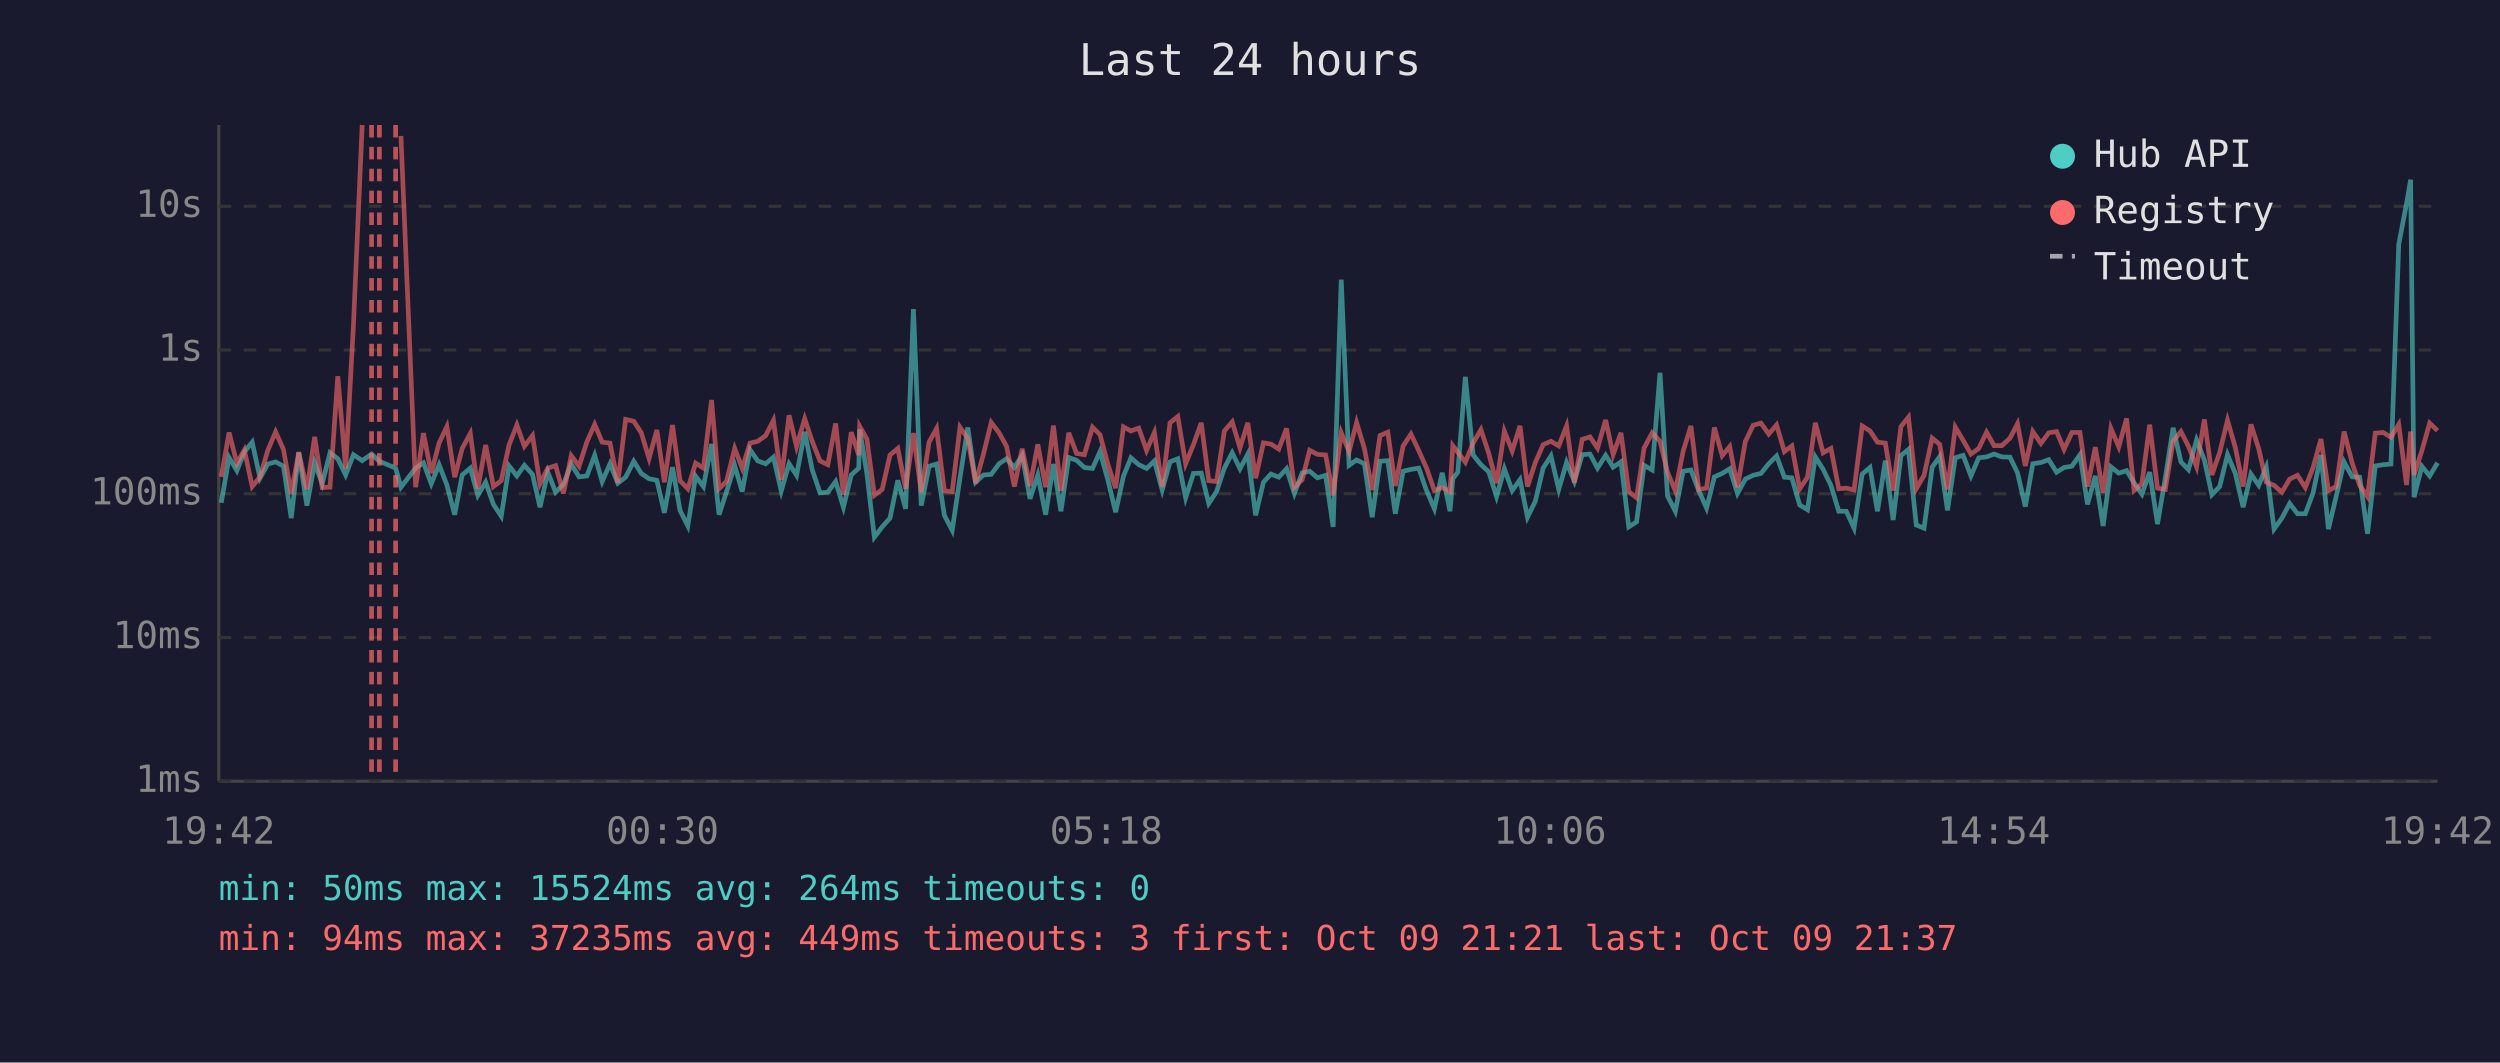
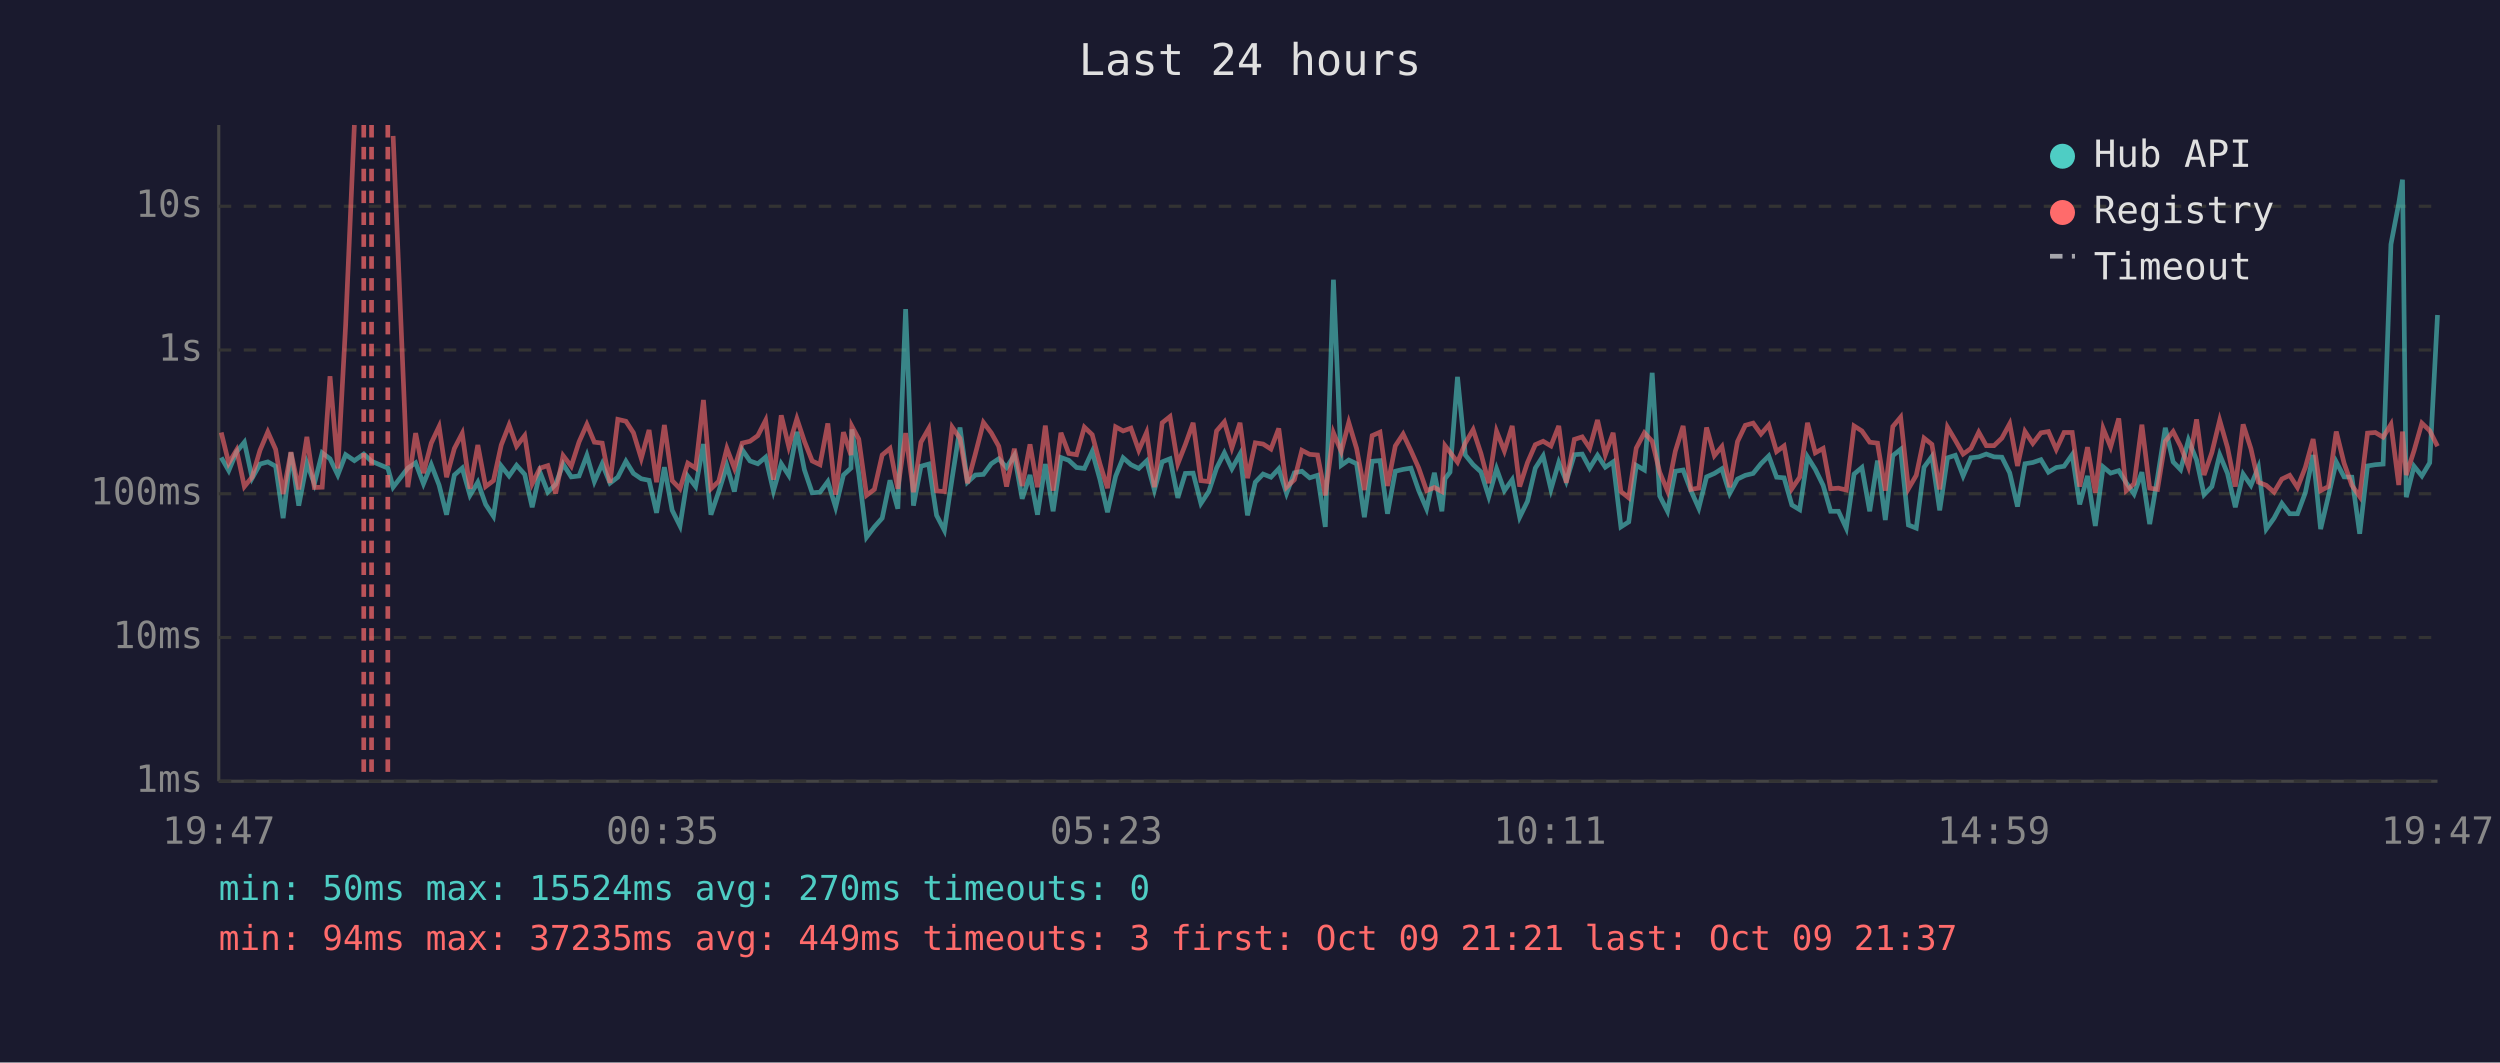
<svg xmlns="http://www.w3.org/2000/svg" viewBox="0 0 800 340" font-family="monospace" font-size="12">
  <rect width="800" height="340" fill="#1a1a2e" />
  <text x="400" y="24" fill="#e0e0e0" font-size="14" text-anchor="middle">Last 24 hours</text>
  <line x1="70" y1="40" x2="70" y2="250" stroke="#444" stroke-width="1" />
  <line x1="70" y1="250" x2="780" y2="250" stroke="#444" stroke-width="1" />
  <line x1="70" y1="250" x2="780" y2="250" stroke="#333" stroke-width="1" stroke-dasharray="4" />
  <text x="65" y="250" fill="#888" text-anchor="end" dominant-baseline="middle">1ms</text>
  <line x1="70" y1="204" x2="780" y2="204" stroke="#333" stroke-width="1" stroke-dasharray="4" />
  <text x="65" y="204" fill="#888" text-anchor="end" dominant-baseline="middle">10ms</text>
  <line x1="70" y1="158" x2="780" y2="158" stroke="#333" stroke-width="1" stroke-dasharray="4" />
  <text x="65" y="158" fill="#888" text-anchor="end" dominant-baseline="middle">100ms</text>
  <line x1="70" y1="112" x2="780" y2="112" stroke="#333" stroke-width="1" stroke-dasharray="4" />
  <text x="65" y="112" fill="#888" text-anchor="end" dominant-baseline="middle">1s</text>
  <line x1="70" y1="66" x2="780" y2="66" stroke="#333" stroke-width="1" stroke-dasharray="4" />
  <text x="65" y="66" fill="#888" text-anchor="end" dominant-baseline="middle">10s</text>
-   <text x="70" y="270" fill="#888" text-anchor="middle">19:42</text>
-   <text x="212" y="270" fill="#888" text-anchor="middle">00:30</text>
-   <text x="354" y="270" fill="#888" text-anchor="middle">05:18</text>
-   <text x="496" y="270" fill="#888" text-anchor="middle">10:06</text>
-   <text x="638" y="270" fill="#888" text-anchor="middle">14:54</text>
-   <text x="780" y="270" fill="#888" text-anchor="middle">19:42</text>
-   <polyline points="70.8,160.9 73.3,146.4 75.8,150.6 78.2,144.6 80.7,141.5 83.2,153.0 85.7,148.5 88.2,147.8 90.7,149.2 93.2,165.8 95.6,144.8 98.2,161.8 100.7,148.2 103.1,154.8 105.6,144.9 108.1,146.8 110.6,152.0 113.1,145.5 115.9,147.4 118.9,145.3 121.4,147.6 126.6,149.8 128.3,155.9 133.0,149.8 135.5,148.1 138.0,154.8 140.5,148.7 143.0,155.2 145.5,164.7 147.9,152.0 150.5,149.8 152.9,158.5 155.4,154.3 157.9,161.4 160.4,165.2 162.9,149.1 165.4,152.3 167.8,148.9 170.4,151.8 172.8,162.3 175.3,151.1 177.8,157.5 180.3,155.0 182.8,148.5 185.3,152.6 187.8,152.3 190.3,145.7 192.7,154.1 195.2,148.4 197.7,154.6 200.2,152.7 202.8,147.6 205.2,151.5 207.7,153.2 210.2,153.7 212.6,164.1 215.2,149.5 217.6,163.3 220.1,168.3 222.6,152.4 225.1,155.7 227.7,142.1 230.1,164.7 232.5,157.3 235.1,149.0 237.5,157.3 240.0,143.9 242.5,147.5 245.0,148.4 247.5,146.3 250.0,157.1 252.5,148.4 254.9,152.1 257.5,138.2 259.9,150.3 262.4,157.7 264.9,157.5 267.4,154.1 269.9,162.3 272.4,152.0 274.8,149.8 275.1,137.4 277.4,151.5 279.8,171.9 282.3,168.6 284.8,165.8 287.3,153.7 289.8,162.8 292.3,98.9 294.8,161.8 297.3,149.2 299.7,148.5 302.2,164.9 304.7,169.7 307.2,152.9 309.7,136.8 312.2,154.3 314.7,152.0 317.2,151.8 319.7,148.4 322.1,146.8 324.6,149.6 327.1,145.7 329.6,159.6 332.1,152.0 334.6,164.7 337.1,148.5 339.5,163.6 342.0,146.4 344.5,147.3 347.0,149.6 349.6,149.9 352.0,144.5 354.5,153.5 357.0,163.9 359.5,152.4 361.9,146.5 364.4,148.7 366.9,149.9 369.4,147.5 371.9,156.8 374.4,147.8 376.9,146.8 379.4,159.3 381.9,151.5 384.4,151.4 386.8,161.1 389.3,157.3 391.8,149.8 394.3,144.9 396.8,150.0 399.3,145.3 401.8,164.9 404.3,154.3 406.7,151.7 409.2,152.7 411.7,150.0 414.2,157.9 416.7,151.3 419.1,150.8 421.6,152.9 424.2,152.1 426.6,168.6 429.2,89.5 431.7,148.9 434.1,147.2 436.6,148.4 439.1,165.5 441.6,147.6 444.1,147.4 446.5,164.4 449.0,150.8 451.5,150.2 454.0,149.8 456.5,157.0 459.0,162.8 461.5,151.3 464.0,163.6 464.9,153.2 466.5,151.1 468.9,120.6 471.4,145.6 473.9,148.7 476.4,151.0 478.9,158.9 481.4,150.0 483.9,157.0 486.4,153.5 488.8,165.5 491.3,160.4 493.8,149.8 496.3,145.9 498.8,156.6 501.3,148.0 503.8,154.0 506.3,145.5 508.8,145.3 511.2,149.8 513.8,145.7 516.2,149.5 518.7,147.8 521.2,168.6 523.7,167.0 526.1,148.9 528.7,150.4 531.2,119.3 533.6,158.7 536.1,163.6 538.6,150.8 541.1,150.4 543.6,157.0 546.1,162.6 548.6,152.6 551.1,151.5 553.5,150.0 556.0,157.9 558.5,153.3 561.0,152.1 563.5,151.5 566.0,148.4 568.5,145.9 571.0,152.7 573.4,152.9 575.9,161.6 578.4,163.1 580.9,146.2 583.4,150.2 585.9,155.3 588.4,163.6 590.8,163.6 593.3,169.0 595.9,151.7 598.4,149.6 600.8,163.6 603.3,147.4 605.8,166.4 608.3,145.8 610.7,143.8 613.2,168.0 615.7,169.0 618.3,149.5 620.7,146.1 623.2,163.3 625.7,146.5 628.2,145.7 630.7,152.3 633.2,146.5 635.7,146.2 638.1,145.3 640.6,146.2 643.2,146.3 645.6,151.3 648.1,162.1 650.5,148.4 653.1,148.0 655.6,147.1 658.1,151.1 660.5,149.6 663.0,149.2 665.6,145.5 668.0,161.4 670.5,152.3 673.0,168.3 675.5,149.4 678.0,151.4 680.5,150.6 682.9,154.5 685.4,158.1 687.9,151.1 690.4,167.7 692.9,152.9 695.4,136.9 697.9,147.8 700.3,150.3 702.9,140.8 705.4,147.2 707.8,158.3 710.3,155.7 712.8,145.5 715.3,151.5 717.8,162.3 720.3,151.7 722.8,155.3 725.2,149.5 727.7,169.3 730.2,165.8 732.7,161.1 735.2,164.4 737.7,164.4 740.2,157.7 742.7,145.6 745.1,169.3 747.6,158.7 750.1,147.8 752.7,152.6 755.1,152.7 757.6,170.8 760.1,149.1 762.6,148.7 765.1,148.5 767.6,78.2 770.1,65.1 771.4,57.5 772.5,159.1 775.0,149.2 777.5,152.3 780.0,148.1" fill="none" stroke="#4ecdc4" stroke-width="1.5" opacity="0.6" />
-   <polyline points="70.8,152.6 73.3,138.4 75.8,148.2 78.2,144.0 80.7,155.7 83.2,152.6 85.7,144.1 88.2,138.2 90.7,143.8 93.2,158.1 95.6,144.7 98.2,156.6 100.7,139.8 103.1,156.0 105.6,155.9 108.1,120.4 110.6,149.9 113.1,104.1 115.9,40.0" fill="none" stroke="#ff6b6b" stroke-width="1.5" opacity="0.6" />
-   <polyline points="128.3,43.5 133.0,155.9 135.5,138.6 138.0,151.4 140.5,141.8 143.0,136.5 145.5,152.7 147.9,143.5 150.5,138.7 152.9,156.4 155.4,142.4 157.9,155.7 160.4,153.8 162.9,142.4 165.4,136.0 167.8,142.8 170.4,139.4 172.8,154.8 175.3,149.8 177.8,149.0 180.3,157.9 182.8,145.8 185.3,149.2 187.8,141.4 190.3,135.8 192.7,141.5 195.2,141.8 197.7,154.5 200.2,134.2 202.8,134.8 205.2,138.5 207.7,146.7 210.2,137.6 212.6,154.3 215.2,136.0 217.6,153.8 220.1,156.4 222.6,148.2 225.1,149.8 227.7,128.0 230.1,156.4 232.5,154.0 235.1,143.5 237.5,149.8 240.0,141.8 242.5,141.2 245.0,139.4 247.5,134.5 250.0,153.5 252.5,132.9 254.9,142.9 257.5,134.0 259.9,141.2 262.4,147.5 264.9,148.7 267.4,135.5 269.9,158.3 272.4,138.3 274.8,145.6 275.1,136.4 277.4,140.5 279.8,158.5 282.3,156.6 284.8,145.6 287.3,143.5 289.8,156.4 292.3,138.6 294.8,157.5 297.3,141.5 299.7,137.1 302.2,157.1 304.7,157.3 307.2,136.7 309.7,140.3 312.2,154.6 314.7,145.3 317.2,135.2 319.7,138.5 322.1,142.8 324.6,155.7 327.1,143.6 329.6,155.5 332.1,142.2 334.6,155.9 337.1,136.2 339.5,157.0 342.0,138.5 344.5,145.1 347.0,145.5 349.6,136.7 352.0,139.1 354.5,148.5 357.0,156.2 359.5,136.6 361.9,137.9 364.4,137.0 366.9,144.1 369.4,138.4 371.9,155.9 374.4,135.3 376.9,133.3 379.4,148.4 381.9,142.3 384.4,135.3 386.8,153.8 389.3,154.1 391.8,137.9 394.3,135.0 396.8,143.3 399.3,135.3 401.8,153.0 404.3,141.7 406.7,142.1 409.2,143.7 411.7,137.1 414.2,155.9 416.7,153.5 419.1,144.1 421.6,145.4 424.2,145.6 426.6,158.5 429.2,138.5 431.7,144.5 434.1,135.2 436.6,143.5 439.1,156.8 441.6,139.4 444.1,138.3 446.5,155.5 449.0,142.7 451.5,138.9 454.0,144.2 456.5,149.8 459.0,157.0 461.5,156.0 464.0,157.3 464.9,142.6 466.5,144.7 468.9,147.9 471.4,141.8 473.9,137.5 476.4,145.1 478.9,154.6 481.4,138.0 483.9,144.3 486.4,136.3 488.8,155.7 491.3,148.0 493.8,142.3 496.3,141.2 498.8,142.7 501.3,136.3 503.8,154.5 506.3,140.6 508.8,139.8 511.2,143.4 513.8,134.4 516.2,145.5 518.7,138.5 521.2,157.3 523.7,159.3 526.1,143.4 528.7,138.5 531.2,141.2 533.6,151.1 536.1,157.1 538.6,144.4 541.1,136.3 543.6,156.6 546.1,156.2 548.6,136.8 551.1,145.8 553.5,142.9 556.0,155.9 558.5,141.3 561.0,136.1 563.5,135.4 566.0,138.9 568.5,136.0 571.0,144.5 573.4,142.7 575.9,156.4 578.4,152.7 580.9,135.3 583.4,144.9 585.9,143.5 588.4,156.4 590.8,156.2 593.3,156.8 595.9,136.3 598.4,137.9 600.8,141.5 603.3,141.8 605.8,157.0 608.3,136.5 610.7,133.5 613.2,156.4 615.7,152.1 618.3,140.2 620.7,142.2 623.2,156.6 625.7,136.7 628.2,140.9 630.7,145.3 633.2,143.5 635.7,138.3 638.1,142.6 640.6,142.6 643.2,140.2 645.6,135.6 648.1,149.1 650.5,138.1 653.1,141.9 655.6,138.5 658.1,138.1 660.5,143.8 663.0,138.4 665.6,138.4 668.0,155.7 670.5,143.1 673.0,157.7 675.5,137.1 678.0,143.0 680.5,133.9 682.9,157.0 685.4,154.8 687.9,135.9 690.4,156.2 692.9,156.6 695.4,141.2 697.9,138.1 700.3,142.8 702.9,149.4 705.4,134.2 707.8,152.0 710.3,144.8 712.8,134.5 715.3,143.2 717.8,155.7 720.3,135.8 722.8,143.6 725.2,154.3 727.7,155.3 730.2,157.5 732.7,153.3 735.2,152.1 737.7,156.0 740.2,149.6 742.7,140.5 745.1,157.0 747.6,155.7 750.1,138.1 752.7,148.2 755.1,155.3 757.6,158.9 760.1,138.6 762.6,138.4 765.1,139.9 767.6,135.8 770.1,155.2 771.4,138.1 772.5,152.0 775.0,144.2 777.5,135.4 780.0,137.8" fill="none" stroke="#ff6b6b" stroke-width="1.5" opacity="0.6" />
+   <text x="70" y="270" fill="#888" text-anchor="middle">19:47</text>
+   <text x="212" y="270" fill="#888" text-anchor="middle">00:35</text>
+   <text x="354" y="270" fill="#888" text-anchor="middle">05:23</text>
+   <text x="496" y="270" fill="#888" text-anchor="middle">10:11</text>
+   <text x="638" y="270" fill="#888" text-anchor="middle">14:59</text>
+   <text x="780" y="270" fill="#888" text-anchor="middle">19:47</text>
+   <polyline points="70.8,146.4 73.2,150.6 75.7,144.6 78.2,141.5 80.7,153.0 83.2,148.5 85.7,147.8 88.2,149.2 90.6,165.8 93.1,144.8 95.6,161.8 98.2,148.2 100.6,154.8 103.1,144.9 105.6,146.8 108.1,152.0 110.6,145.5 113.4,147.4 116.4,145.3 118.9,147.6 124.1,149.8 125.8,155.9 130.5,149.8 133.0,148.1 135.5,154.8 138.0,148.7 140.5,155.2 142.9,164.7 145.4,152.0 147.9,149.8 150.4,158.5 152.9,154.3 155.4,161.4 157.9,165.2 160.4,149.1 162.9,152.3 165.3,148.9 167.9,151.8 170.3,162.3 172.8,151.1 175.3,157.5 177.8,155.0 180.2,148.5 182.8,152.6 185.3,152.3 187.8,145.7 190.2,154.1 192.7,148.4 195.2,154.6 197.7,152.7 200.3,147.6 202.7,151.5 205.2,153.2 207.7,153.7 210.1,164.1 212.6,149.5 215.1,163.3 217.6,168.3 220.1,152.4 222.6,155.7 225.1,142.1 227.5,164.7 230.0,157.3 232.6,149.0 235.0,157.3 237.5,143.9 240.0,147.5 242.5,148.4 245.0,146.3 247.5,157.1 250.0,148.4 252.4,152.1 255.0,138.2 257.4,150.3 259.9,157.7 262.4,157.5 264.9,154.1 267.4,162.3 269.9,152.0 272.3,149.8 272.6,137.4 274.8,151.5 277.3,171.9 279.8,168.6 282.3,165.8 284.8,153.7 287.3,162.8 289.8,98.9 292.3,161.8 294.7,149.2 297.2,148.5 299.7,164.9 302.2,169.7 304.7,152.9 307.2,136.8 309.6,154.3 312.1,152.0 314.7,151.8 317.2,148.4 319.6,146.8 322.1,149.6 324.6,145.7 327.1,159.6 329.6,152.0 332.0,164.7 334.5,148.5 337.0,163.6 339.5,146.4 342.0,147.3 344.5,149.6 347.0,149.9 349.5,144.5 352.0,153.5 354.4,163.9 357.0,152.4 359.4,146.5 361.9,148.7 364.4,149.9 366.9,147.5 369.4,156.8 371.9,147.8 374.4,146.8 376.9,159.3 379.3,151.5 381.8,151.4 384.3,161.1 386.8,157.3 389.3,149.8 391.8,144.9 394.2,150.0 396.8,145.3 399.2,164.9 401.7,154.3 404.2,151.7 406.7,152.7 409.2,150.0 411.7,157.9 414.2,151.3 416.6,150.8 419.1,152.9 421.6,152.1 424.1,168.6 426.7,89.5 429.2,148.9 431.6,147.2 434.1,148.4 436.6,165.5 439.1,147.6 441.6,147.4 444.0,164.4 446.5,150.8 449.0,150.2 451.5,149.8 454.0,157.0 456.5,162.8 459.0,151.3 461.4,163.6 462.4,153.2 464.0,151.1 466.4,120.6 468.9,145.6 471.4,148.7 473.9,151.0 476.4,158.9 478.9,150.0 481.4,157.0 483.9,153.5 486.3,165.5 488.8,160.4 491.3,149.8 493.8,145.9 496.3,156.6 498.8,148.0 501.2,154.0 503.8,145.5 506.3,145.3 508.7,149.8 511.2,145.7 513.7,149.5 516.2,147.8 518.7,168.6 521.2,167.0 523.6,148.9 526.2,150.4 528.7,119.3 531.1,158.7 533.6,163.6 536.1,150.8 538.6,150.4 541.1,157.0 543.6,162.6 546.1,152.6 548.6,151.5 551.0,150.0 553.5,157.9 556.0,153.3 558.5,152.1 561.0,151.5 563.5,148.4 566.0,145.9 568.5,152.7 570.9,152.9 573.4,161.6 575.9,163.1 578.4,146.2 580.9,150.2 583.4,155.3 585.8,163.6 588.3,163.6 590.8,169.0 593.3,151.7 595.8,149.6 598.3,163.6 600.8,147.4 603.3,166.4 605.7,145.8 608.2,143.8 610.7,168.0 613.2,169.0 615.7,149.5 618.2,146.1 620.7,163.3 623.2,146.5 625.7,145.7 628.2,152.3 630.7,146.5 633.2,146.2 635.6,145.3 638.1,146.2 640.6,146.3 643.1,151.3 645.6,162.1 648.0,148.4 650.5,148.0 653.1,147.1 655.5,151.1 658.0,149.6 660.5,149.2 663.1,145.5 665.5,161.4 668.0,152.3 670.5,168.3 673.0,149.4 675.4,151.4 678.0,150.6 680.4,154.5 682.9,158.1 685.4,151.1 687.9,167.7 690.4,152.9 692.9,136.9 695.4,147.8 697.8,150.3 700.3,140.8 702.9,147.2 705.3,158.3 707.8,155.7 710.3,145.5 712.8,151.5 715.3,162.3 717.8,151.7 720.3,155.3 722.7,149.5 725.2,169.3 727.7,165.8 730.2,161.1 732.7,164.4 735.2,164.4 737.7,157.7 740.2,145.6 742.6,169.3 745.1,158.7 747.6,147.8 750.1,152.6 752.6,152.7 755.1,170.8 757.6,149.1 760.1,148.7 762.6,148.5 765.1,78.2 767.6,65.1 768.8,57.5 770.0,159.1 772.5,149.2 775.0,152.3 777.5,148.1 780.0,100.8" fill="none" stroke="#4ecdc4" stroke-width="1.5" opacity="0.6" />
+   <polyline points="70.8,138.4 73.2,148.2 75.7,144.0 78.2,155.7 80.7,152.6 83.2,144.1 85.7,138.2 88.2,143.8 90.6,158.1 93.1,144.7 95.6,156.6 98.2,139.8 100.6,156.0 103.1,155.9 105.6,120.4 108.1,149.9 110.6,104.1 113.4,40.0" fill="none" stroke="#ff6b6b" stroke-width="1.5" opacity="0.6" />
+   <polyline points="125.8,43.5 130.5,155.9 133.0,138.6 135.5,151.4 138.0,141.8 140.5,136.5 142.9,152.7 145.4,143.5 147.9,138.7 150.4,156.4 152.9,142.4 155.4,155.7 157.9,153.8 160.4,142.4 162.9,136.0 165.3,142.8 167.9,139.4 170.3,154.8 172.8,149.8 175.3,149.0 177.8,157.9 180.2,145.8 182.8,149.2 185.3,141.4 187.8,135.8 190.2,141.5 192.7,141.8 195.2,154.5 197.7,134.2 200.3,134.8 202.7,138.5 205.2,146.7 207.7,137.6 210.1,154.3 212.6,136.0 215.1,153.8 217.6,156.4 220.1,148.2 222.6,149.8 225.1,128.0 227.5,156.4 230.0,154.0 232.6,143.5 235.0,149.8 237.5,141.8 240.0,141.2 242.5,139.4 245.0,134.5 247.5,153.5 250.0,132.9 252.4,142.9 255.0,134.0 257.4,141.2 259.9,147.5 262.4,148.7 264.9,135.5 267.4,158.3 269.9,138.3 272.3,145.6 272.6,136.4 274.8,140.5 277.3,158.5 279.8,156.6 282.3,145.6 284.8,143.5 287.3,156.4 289.8,138.6 292.3,157.5 294.7,141.5 297.2,137.1 299.7,157.1 302.2,157.3 304.7,136.7 307.2,140.3 309.6,154.6 312.1,145.3 314.7,135.2 317.2,138.5 319.6,142.8 322.1,155.7 324.6,143.6 327.1,155.5 329.6,142.2 332.0,155.9 334.5,136.2 337.0,157.0 339.5,138.5 342.0,145.1 344.5,145.5 347.0,136.7 349.5,139.1 352.0,148.5 354.4,156.2 357.0,136.6 359.4,137.9 361.9,137.0 364.4,144.1 366.9,138.4 369.4,155.9 371.9,135.3 374.4,133.3 376.9,148.4 379.3,142.3 381.8,135.3 384.3,153.8 386.8,154.1 389.3,137.9 391.8,135.0 394.2,143.3 396.8,135.3 399.2,153.0 401.7,141.7 404.2,142.1 406.7,143.7 409.2,137.1 411.7,155.9 414.2,153.5 416.6,144.1 419.1,145.4 421.6,145.6 424.1,158.5 426.7,138.5 429.2,144.5 431.6,135.2 434.1,143.5 436.6,156.8 439.1,139.4 441.6,138.3 444.0,155.5 446.5,142.7 449.0,138.9 451.5,144.2 454.0,149.8 456.5,157.0 459.0,156.0 461.4,157.3 462.4,142.6 464.0,144.7 466.4,147.9 468.9,141.8 471.4,137.5 473.9,145.1 476.4,154.6 478.9,138.0 481.4,144.3 483.9,136.3 486.3,155.7 488.8,148.0 491.3,142.3 493.8,141.2 496.3,142.7 498.8,136.3 501.2,154.5 503.8,140.6 506.3,139.8 508.7,143.4 511.2,134.4 513.7,145.5 516.2,138.5 518.7,157.3 521.2,159.3 523.6,143.4 526.2,138.5 528.7,141.2 531.1,151.1 533.6,157.1 536.1,144.4 538.6,136.3 541.1,156.6 543.6,156.2 546.1,136.8 548.6,145.8 551.0,142.9 553.5,155.9 556.0,141.3 558.5,136.1 561.0,135.4 563.5,138.9 566.0,136.0 568.5,144.5 570.9,142.7 573.4,156.4 575.9,152.7 578.4,135.3 580.9,144.9 583.4,143.5 585.8,156.4 588.3,156.2 590.8,156.8 593.3,136.3 595.8,137.9 598.3,141.5 600.8,141.8 603.3,157.0 605.7,136.5 608.2,133.5 610.7,156.4 613.2,152.1 615.7,140.2 618.2,142.2 620.7,156.6 623.2,136.7 625.7,140.9 628.2,145.3 630.7,143.5 633.2,138.3 635.6,142.6 638.1,142.6 640.6,140.2 643.1,135.6 645.6,149.1 648.0,138.1 650.5,141.9 653.1,138.5 655.5,138.1 658.0,143.8 660.5,138.4 663.1,138.4 665.5,155.7 668.0,143.1 670.5,157.7 673.0,137.1 675.4,143.0 678.0,133.9 680.4,157.0 682.9,154.8 685.4,135.9 687.9,156.2 690.4,156.6 692.9,141.2 695.4,138.1 697.8,142.8 700.3,149.4 702.9,134.2 705.3,152.0 707.8,144.8 710.3,134.5 712.8,143.2 715.3,155.7 717.8,135.8 720.3,143.6 722.7,154.3 725.2,155.3 727.7,157.5 730.2,153.3 732.7,152.1 735.2,156.0 737.7,149.6 740.2,140.5 742.6,157.0 745.1,155.7 747.6,138.1 750.1,148.2 752.6,155.3 755.1,158.9 757.6,138.6 760.1,138.4 762.6,139.9 765.1,135.8 767.6,155.2 768.8,138.1 770.0,152.0 772.5,144.2 775.0,135.4 777.5,137.8 780.0,142.8" fill="none" stroke="#ff6b6b" stroke-width="1.5" opacity="0.6" />
+   <line x1="116.4" y1="40" x2="116.4" y2="250" stroke="#ff6b6b" stroke-width="1.5" stroke-dasharray="4,3" opacity="0.7" />
  <line x1="118.9" y1="40" x2="118.9" y2="250" stroke="#ff6b6b" stroke-width="1.5" stroke-dasharray="4,3" opacity="0.7" />
-   <line x1="121.4" y1="40" x2="121.4" y2="250" stroke="#ff6b6b" stroke-width="1.5" stroke-dasharray="4,3" opacity="0.7" />
-   <line x1="126.6" y1="40" x2="126.6" y2="250" stroke="#ff6b6b" stroke-width="1.5" stroke-dasharray="4,3" opacity="0.7" />
+   <line x1="124.1" y1="40" x2="124.1" y2="250" stroke="#ff6b6b" stroke-width="1.5" stroke-dasharray="4,3" opacity="0.7" />
  <circle cx="660" cy="50" r="4" fill="#4ecdc4" />
  <text x="670" y="50" fill="#e0e0e0" dominant-baseline="middle">Hub API</text>
  <circle cx="660" cy="68" r="4" fill="#ff6b6b" />
  <text x="670" y="68" fill="#e0e0e0" dominant-baseline="middle">Registry</text>
  <line x1="656" y1="82" x2="664" y2="82" stroke="#e0e0e0" stroke-width="1.5" stroke-dasharray="4,3" opacity="0.7" />
  <text x="670" y="86" fill="#e0e0e0" dominant-baseline="middle">Timeout</text>
-   <text x="70" y="288" fill="#4ecdc4" font-size="11">min: 50ms  max: 15524ms  avg: 264ms  timeouts: 0</text>
+   <text x="70" y="288" fill="#4ecdc4" font-size="11">min: 50ms  max: 15524ms  avg: 270ms  timeouts: 0</text>
  <text x="70" y="304" fill="#ff6b6b" font-size="11">min: 94ms  max: 37235ms  avg: 449ms  timeouts: 3  first: Oct 09 21:21  last: Oct 09 21:37</text>
</svg>
